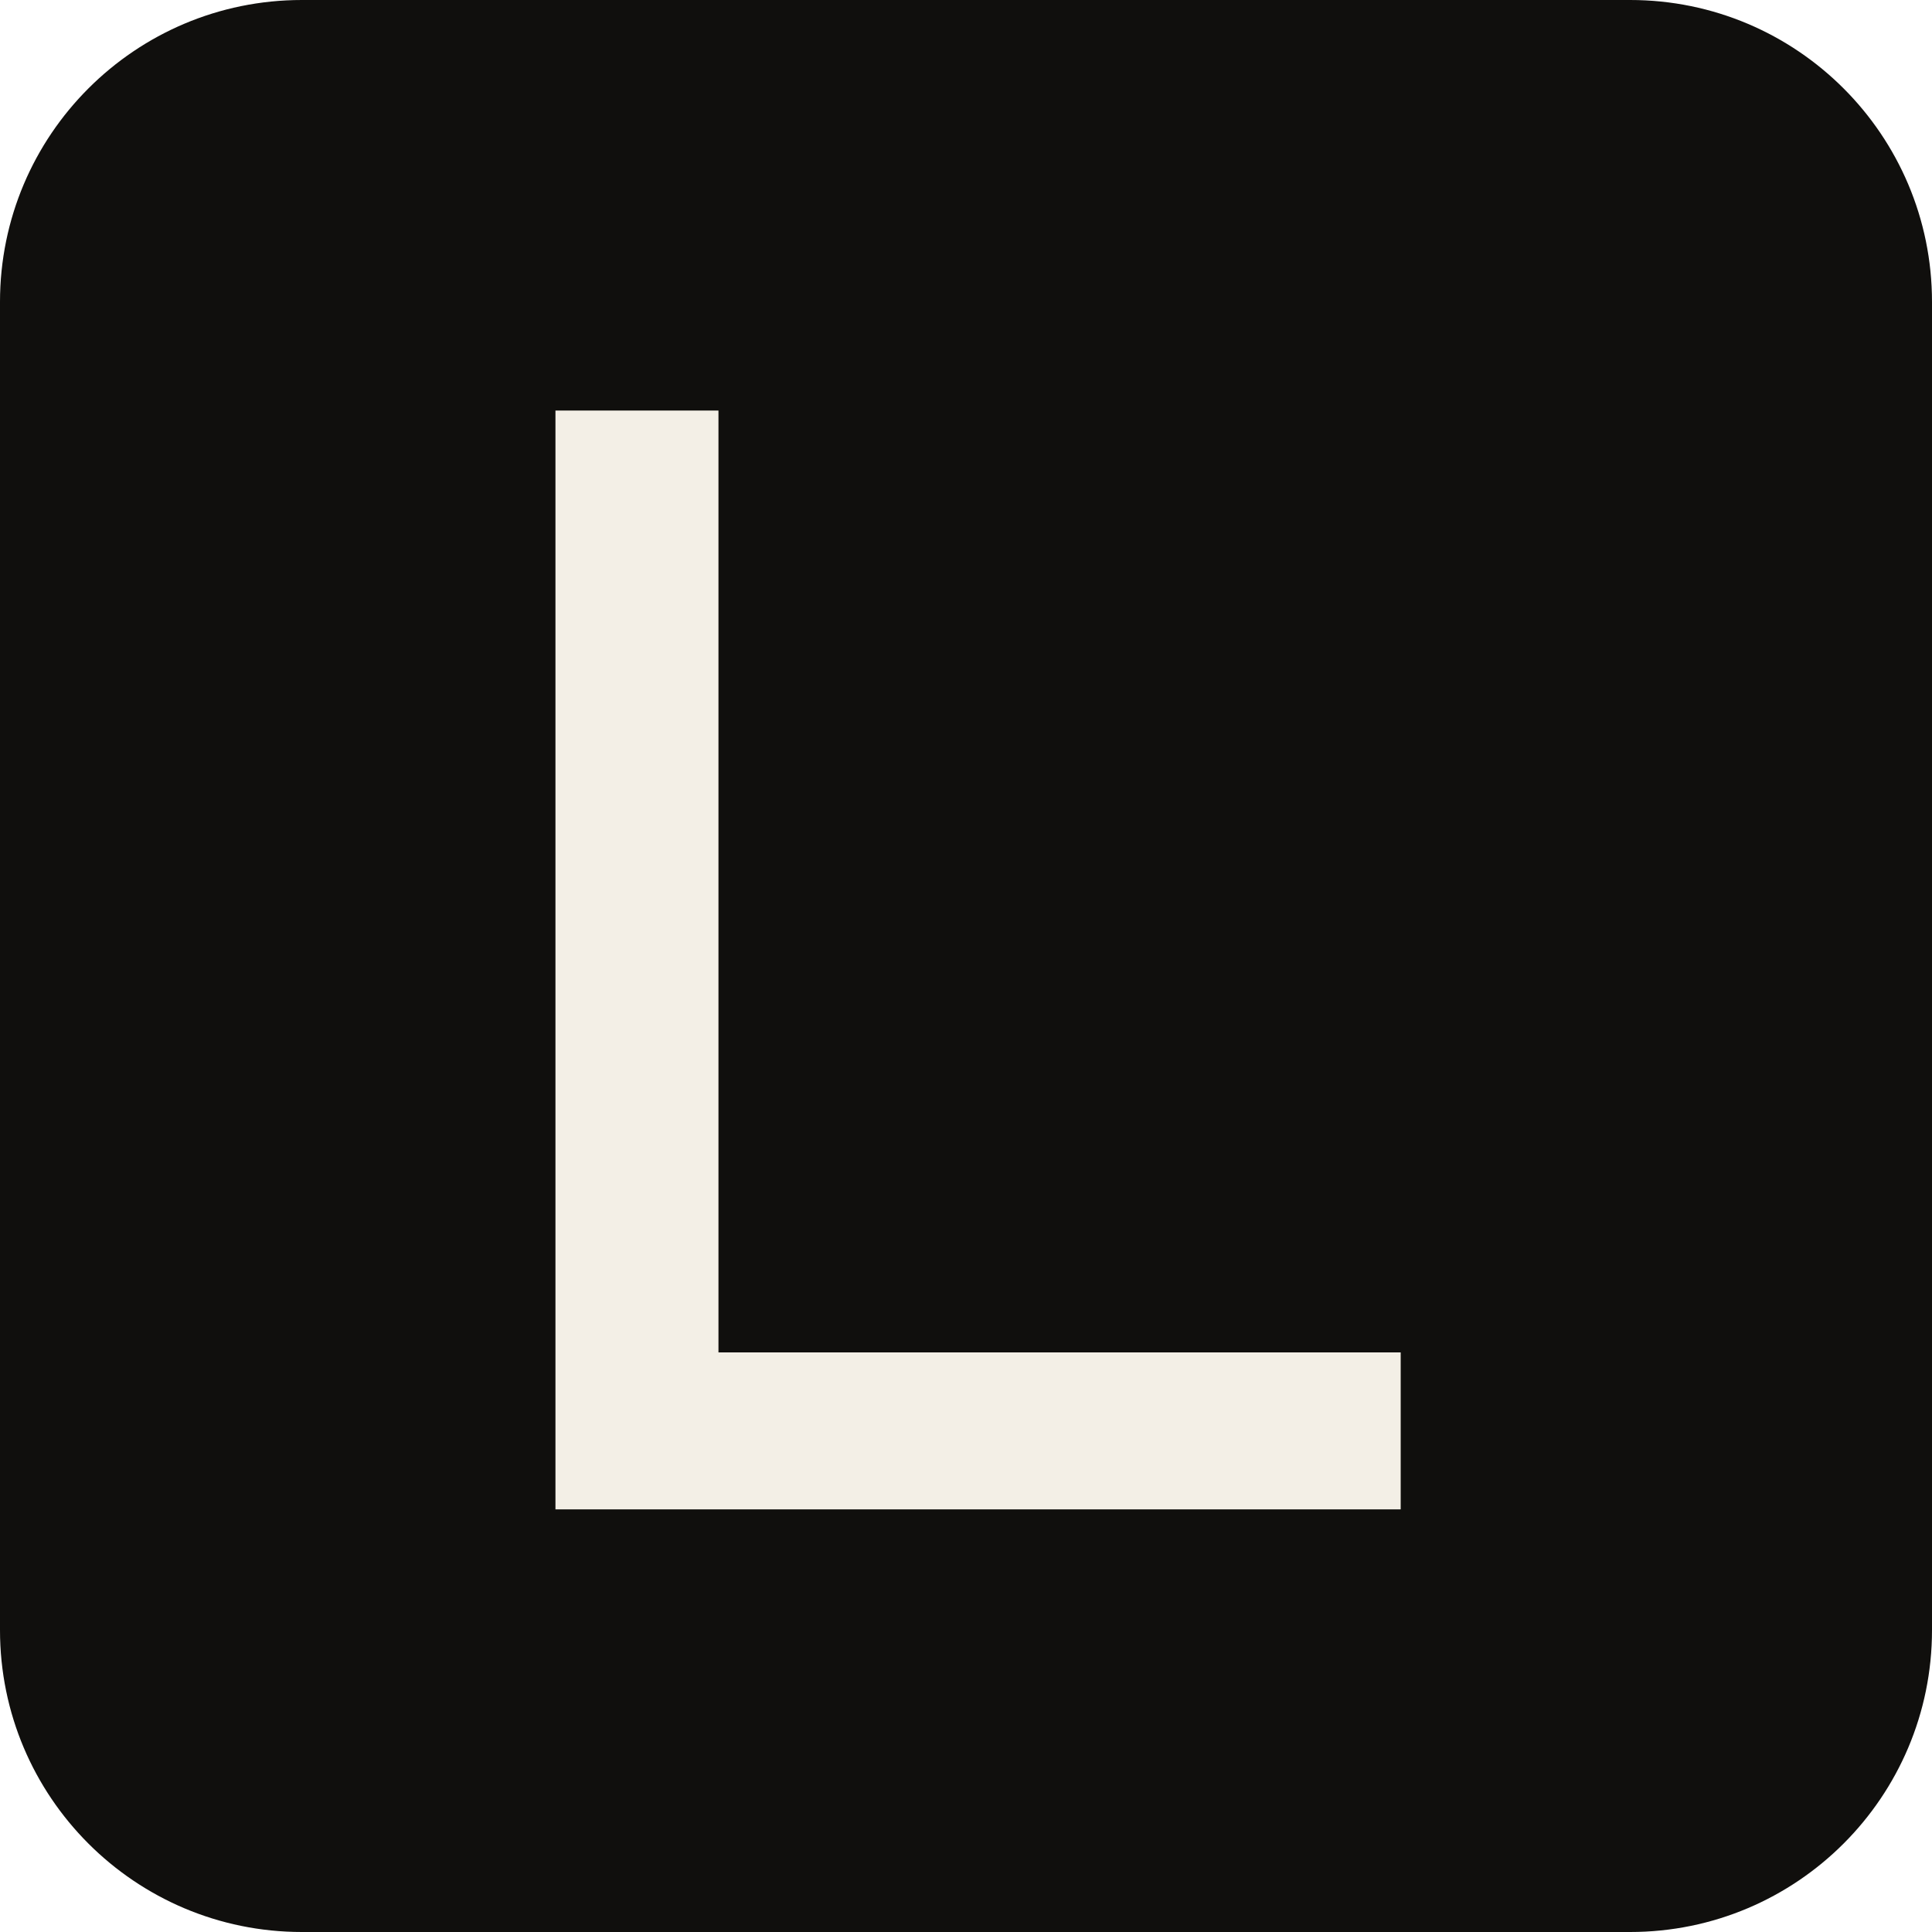
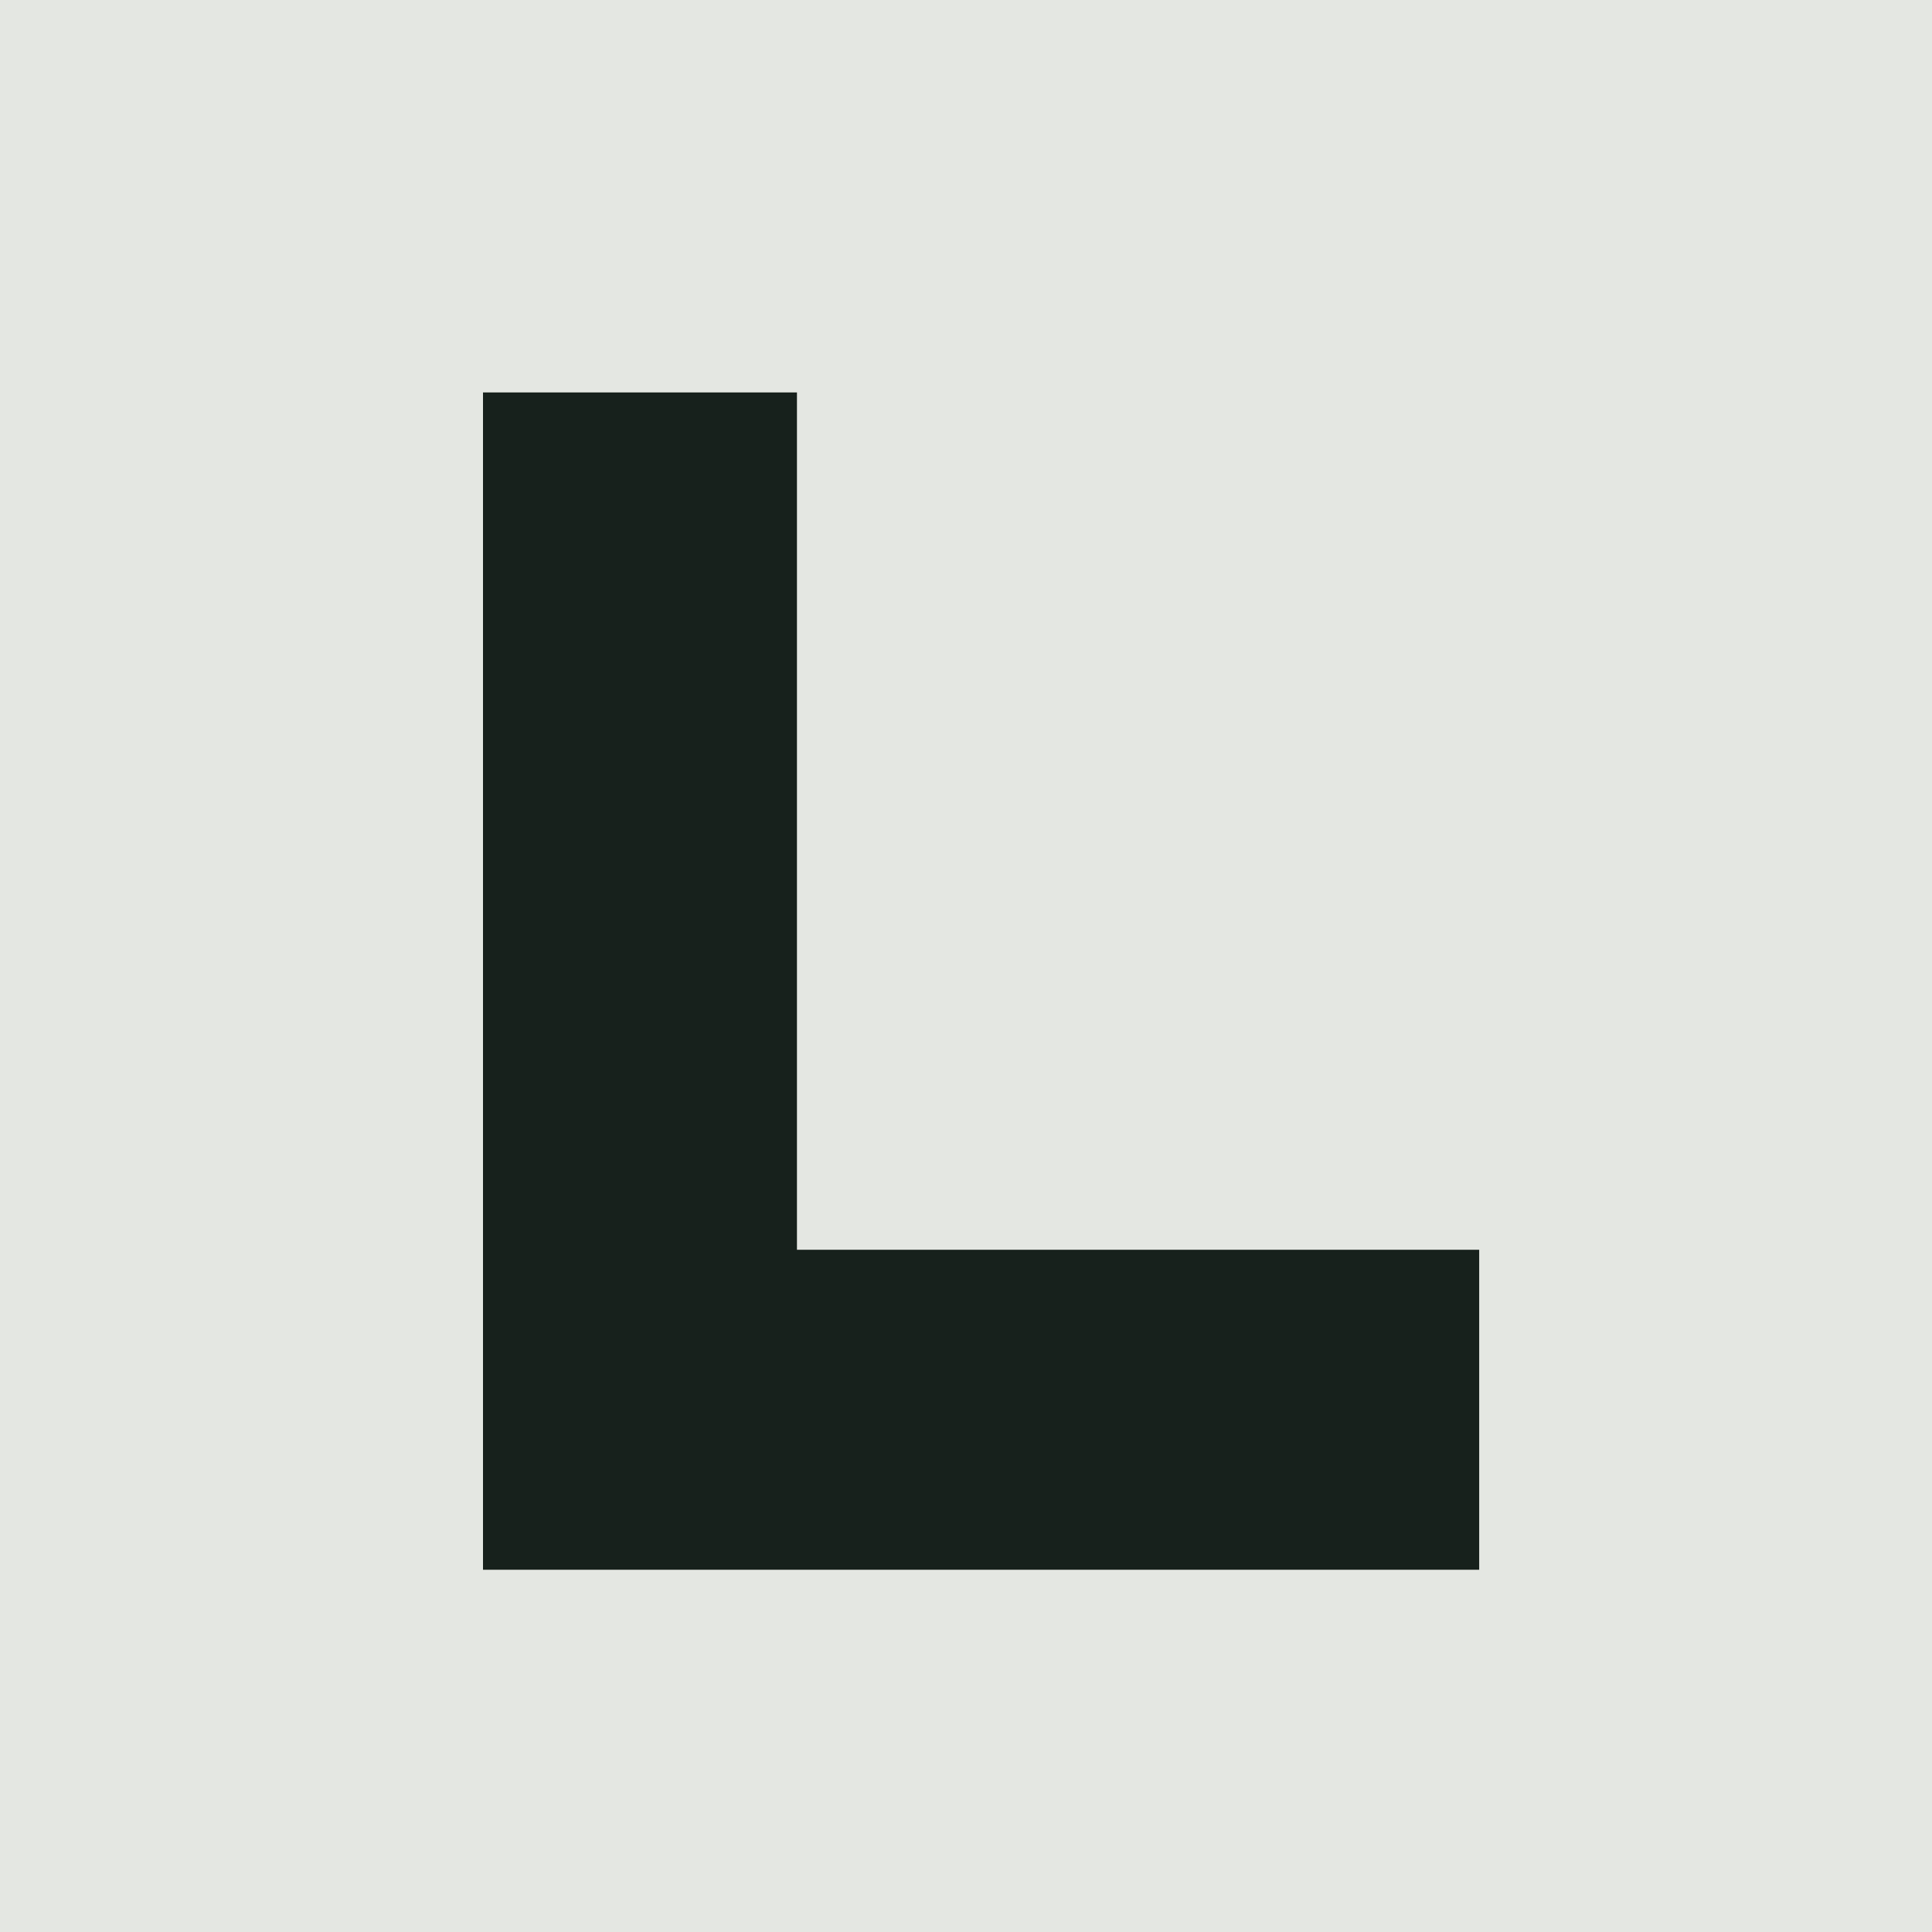
<svg xmlns="http://www.w3.org/2000/svg" viewBox="0 0 32 32">
-   <rect width="32" height="32" rx="5" fill="#100f0d" />
-   <path fill="#f3efe6" d="M9.2 6.8h2.7v15.6H23.2V25H9.2V6.8z" />
+   <rect width="32" height="32" fill="#E4E7E2" />
+   <path fill="#17211C" d="M8 6.5h5.2v14.2H24.5V26H8V6.5z" />
</svg>
